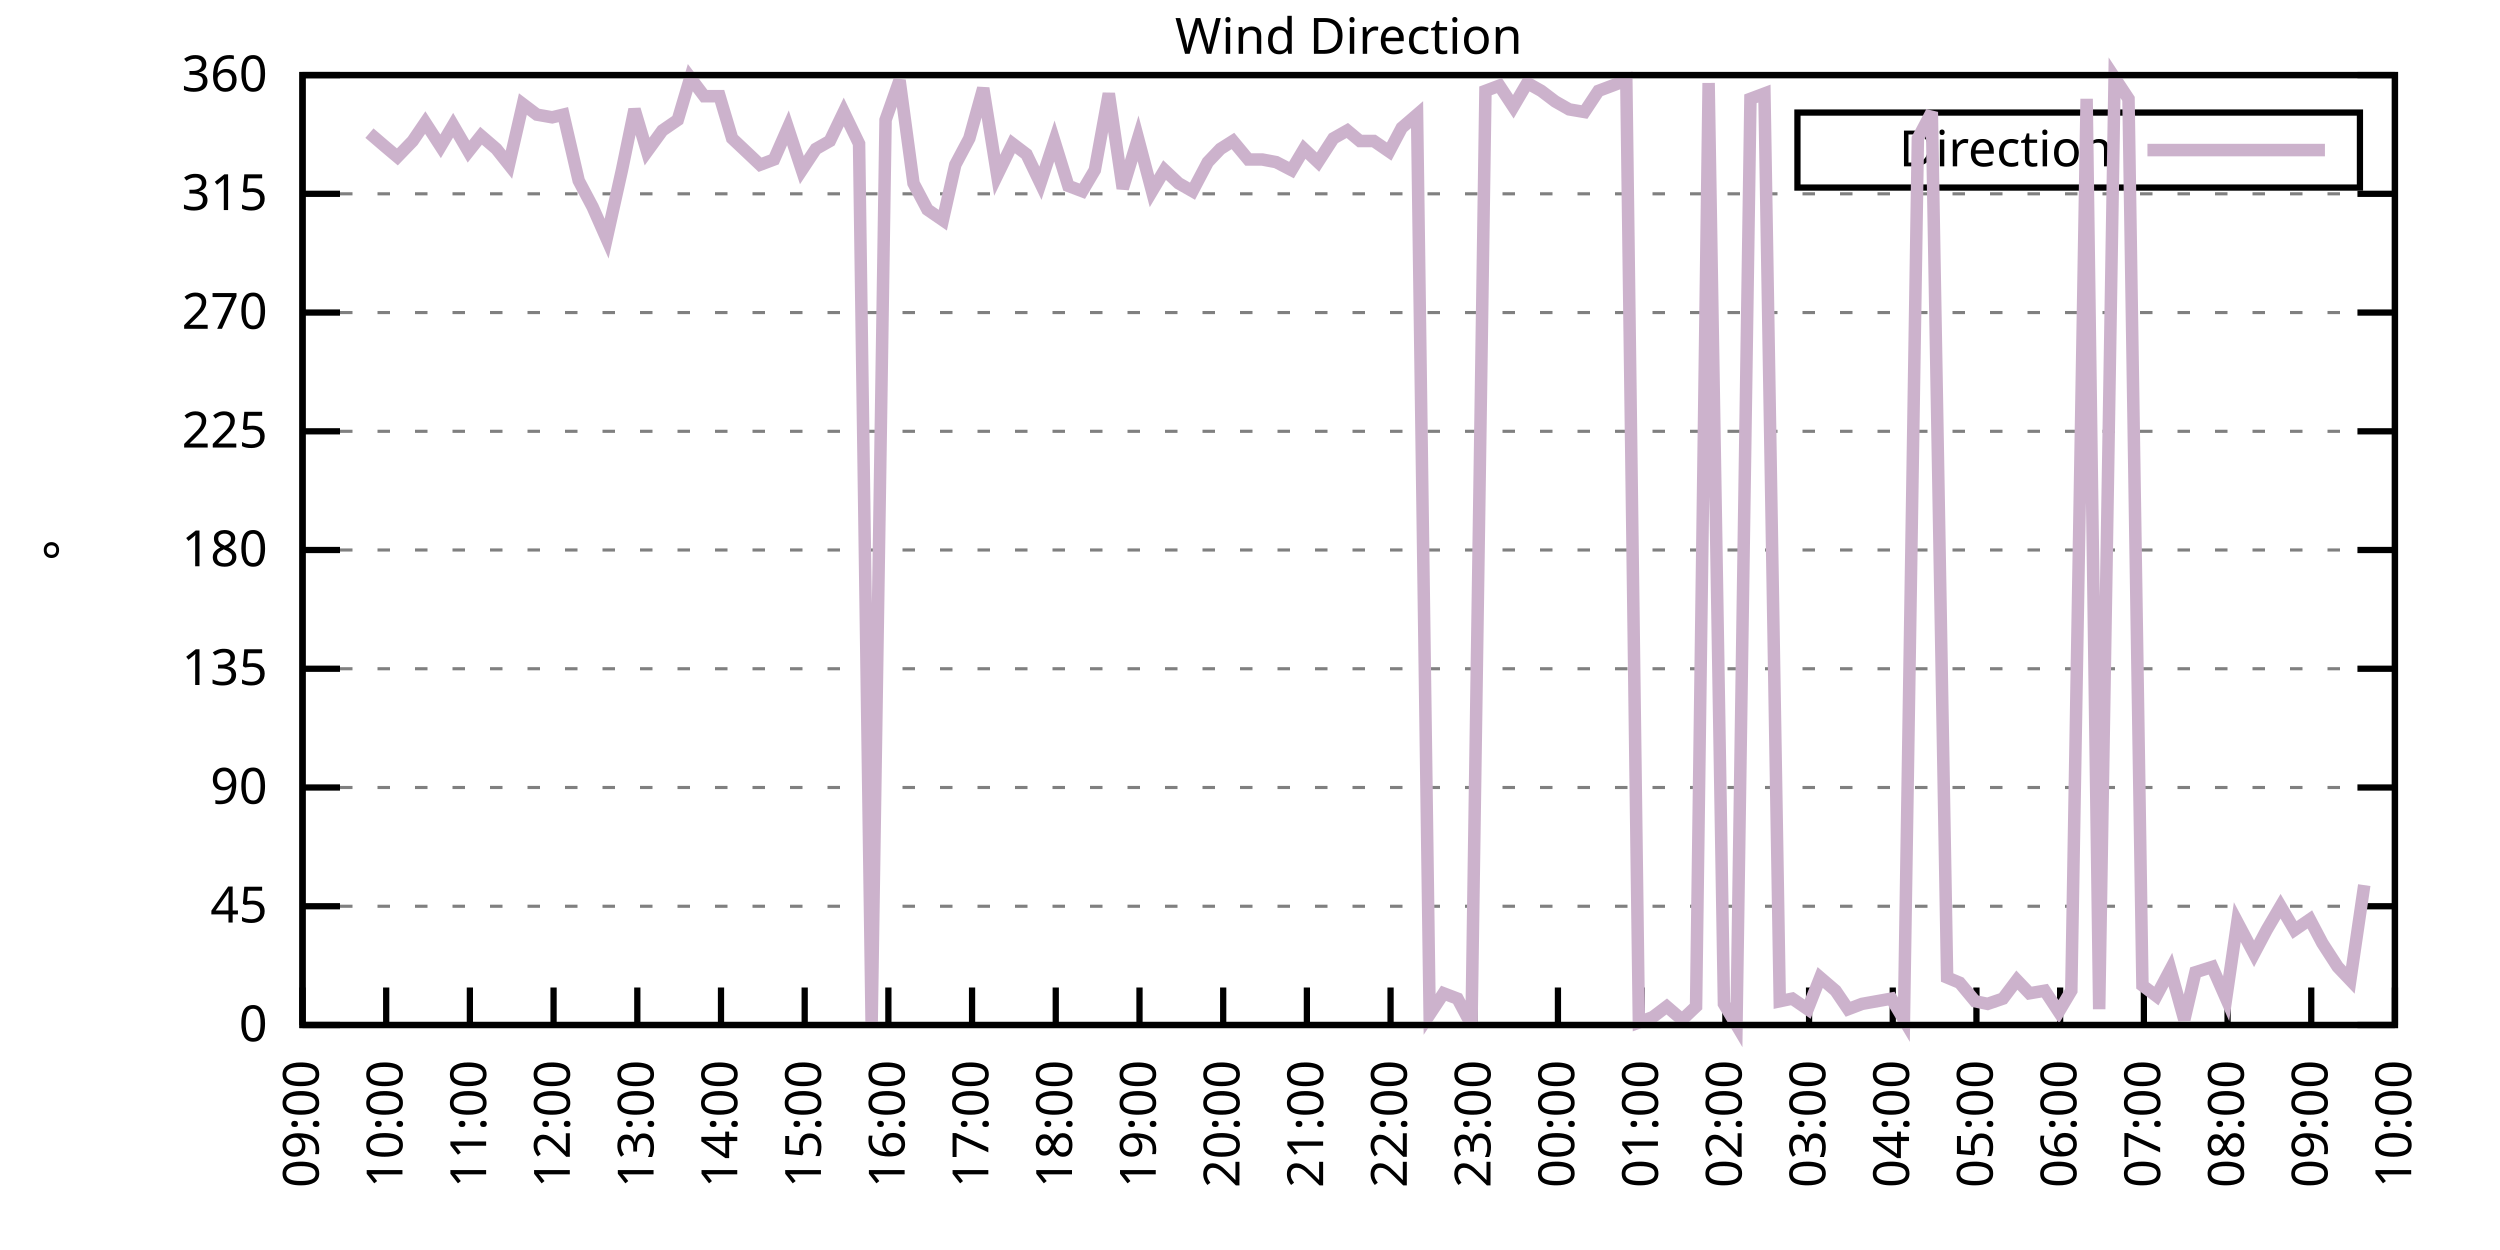
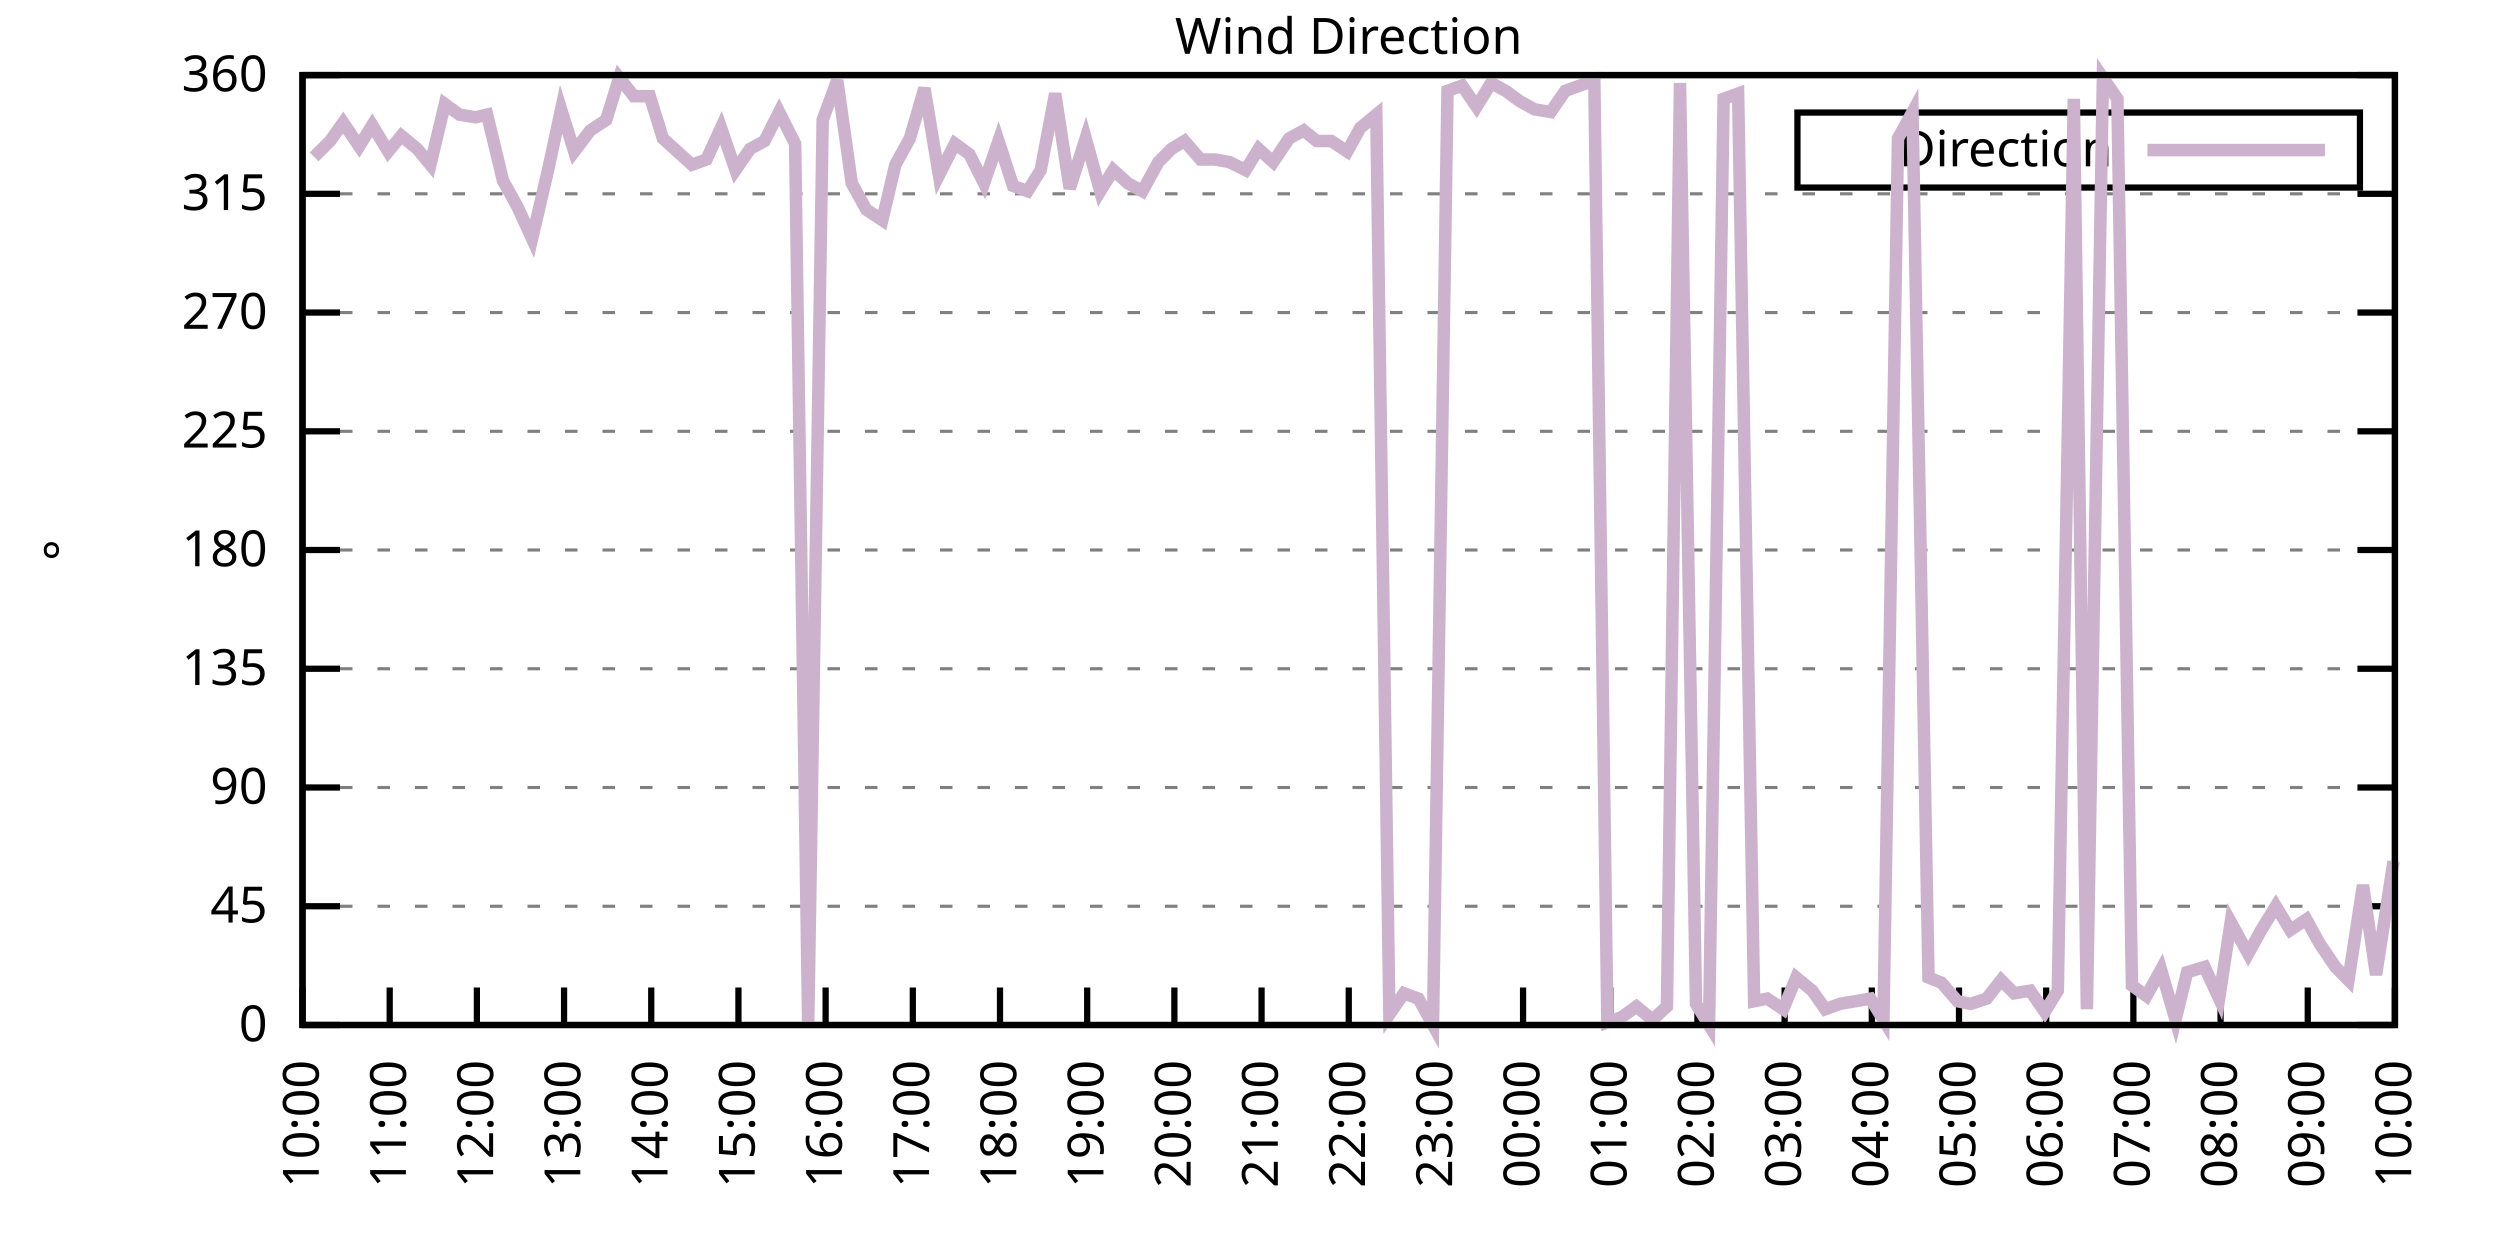
<svg xmlns="http://www.w3.org/2000/svg" xmlns:xlink="http://www.w3.org/1999/xlink" width="400" height="200" viewBox="0 0 400 200">
  <g id="gnuplot_canvas">
    <rect x="0" y="0" width="400" height="200" fill="none" />
    <defs>
      <circle id="gpDot" r="0.5" stroke-width="0.5" stroke="currentColor" />
      <path id="gpPt0" stroke-width="0.333" stroke="currentColor" d="M-1,0 h2 M0,-1 v2" />
      <path id="gpPt1" stroke-width="0.333" stroke="currentColor" d="M-1,-1 L1,1 M1,-1 L-1,1" />
      <path id="gpPt2" stroke-width="0.333" stroke="currentColor" d="M-1,0 L1,0 M0,-1 L0,1 M-1,-1 L1,1 M-1,1 L1,-1" />
      <rect id="gpPt3" stroke-width="0.333" stroke="currentColor" x="-1" y="-1" width="2" height="2" />
      <rect id="gpPt4" stroke-width="0.333" stroke="currentColor" fill="currentColor" x="-1" y="-1" width="2" height="2" />
      <circle id="gpPt5" stroke-width="0.333" stroke="currentColor" cx="0" cy="0" r="1" />
      <use xlink:href="#gpPt5" id="gpPt6" fill="currentColor" stroke="none" />
      <path id="gpPt7" stroke-width="0.333" stroke="currentColor" d="M0,-1.33 L-1.33,0.67 L1.33,0.67 z" />
      <use xlink:href="#gpPt7" id="gpPt8" fill="currentColor" stroke="none" />
      <use xlink:href="#gpPt7" id="gpPt9" stroke="currentColor" transform="rotate(180)" />
      <use xlink:href="#gpPt9" id="gpPt10" fill="currentColor" stroke="none" />
      <use xlink:href="#gpPt3" id="gpPt11" stroke="currentColor" transform="rotate(45)" />
      <use xlink:href="#gpPt11" id="gpPt12" fill="currentColor" stroke="none" />
      <path id="gpPt13" stroke-width="0.333" stroke="currentColor" d="M0,1.330 L1.265,0.411 L0.782,-1.067 L-0.782,-1.076 L-1.265,0.411 z" />
      <use xlink:href="#gpPt13" id="gpPt14" fill="currentColor" stroke="none" />
      <filter id="textbox" filterUnits="objectBoundingBox" x="0" y="0" height="1" width="1">
        <feFlood flood-color="white" flood-opacity="1" result="bgnd" />
        <feComposite in="SourceGraphic" in2="bgnd" operator="atop" />
      </filter>
      <filter id="greybox" filterUnits="objectBoundingBox" x="0" y="0" height="1" width="1">
        <feFlood flood-color="lightgrey" flood-opacity="1" result="grey" />
        <feComposite in="SourceGraphic" in2="grey" operator="atop" />
      </filter>
    </defs>
    <g fill="none" color="white" stroke="currentColor" stroke-width="1.00" stroke-linecap="butt" stroke-linejoin="miter">
</g>
    <g fill="none" color="black" stroke="currentColor" stroke-width="1.00" stroke-linecap="butt" stroke-linejoin="miter">
      <g stroke="none" shape-rendering="crispEdges">
        <polygon fill="rgb(255, 255, 255)" points="48.40,164.00 383.18,164.00 383.18,12.02 48.40,12.02 " />
      </g>
    </g>
    <g fill="none" color="black" stroke="currentColor" stroke-width="1.00" stroke-linecap="butt" stroke-linejoin="miter">
</g>
    <g fill="none" color="black" stroke="black" stroke-width="0.50" stroke-linecap="butt" stroke-linejoin="miter">
</g>
    <g fill="none" color="gray" stroke="currentColor" stroke-width="0.50" stroke-linecap="butt" stroke-linejoin="miter">
      <path stroke="gray" stroke-dasharray="2,4" class="gridline" d="M48.40,164.00 L383.19,164.00  " />
    </g>
    <g fill="none" color="gray" stroke="gray" stroke-width="1.00" stroke-linecap="butt" stroke-linejoin="miter">
</g>
    <g fill="none" color="black" stroke="currentColor" stroke-width="1.00" stroke-linecap="butt" stroke-linejoin="miter">
      <path stroke="black" d="M48.40,164.00 L54.40,164.00 M383.19,164.00 L377.19,164.00  " />
      <g transform="translate(42.80,166.60)" stroke="none" fill="black" font-family="Sans" font-size="8.00" text-anchor="end">
        <text>
          <tspan font-family="Sans"> 0</tspan>
        </text>
      </g>
    </g>
    <g fill="none" color="black" stroke="currentColor" stroke-width="1.00" stroke-linecap="butt" stroke-linejoin="miter">
</g>
    <g fill="none" color="black" stroke="black" stroke-width="0.50" stroke-linecap="butt" stroke-linejoin="miter">
</g>
    <g fill="none" color="gray" stroke="currentColor" stroke-width="0.50" stroke-linecap="butt" stroke-linejoin="miter">
      <path stroke="gray" stroke-dasharray="2,4" class="gridline" d="M48.40,145.00 L383.19,145.00  " />
    </g>
    <g fill="none" color="gray" stroke="gray" stroke-width="1.00" stroke-linecap="butt" stroke-linejoin="miter">
</g>
    <g fill="none" color="black" stroke="currentColor" stroke-width="1.00" stroke-linecap="butt" stroke-linejoin="miter">
      <path stroke="black" d="M48.40,145.00 L54.40,145.00 M383.19,145.00 L377.19,145.00  " />
      <g transform="translate(42.80,147.60)" stroke="none" fill="black" font-family="Sans" font-size="8.00" text-anchor="end">
        <text>
          <tspan font-family="Sans"> 45</tspan>
        </text>
      </g>
    </g>
    <g fill="none" color="black" stroke="currentColor" stroke-width="1.00" stroke-linecap="butt" stroke-linejoin="miter">
</g>
    <g fill="none" color="black" stroke="black" stroke-width="0.50" stroke-linecap="butt" stroke-linejoin="miter">
</g>
    <g fill="none" color="gray" stroke="currentColor" stroke-width="0.50" stroke-linecap="butt" stroke-linejoin="miter">
      <path stroke="gray" stroke-dasharray="2,4" class="gridline" d="M48.40,126.00 L383.19,126.00  " />
    </g>
    <g fill="none" color="gray" stroke="gray" stroke-width="1.00" stroke-linecap="butt" stroke-linejoin="miter">
</g>
    <g fill="none" color="black" stroke="currentColor" stroke-width="1.00" stroke-linecap="butt" stroke-linejoin="miter">
      <path stroke="black" d="M48.40,126.00 L54.40,126.00 M383.19,126.00 L377.19,126.00  " />
      <g transform="translate(42.80,128.60)" stroke="none" fill="black" font-family="Sans" font-size="8.00" text-anchor="end">
        <text>
          <tspan font-family="Sans"> 90</tspan>
        </text>
      </g>
    </g>
    <g fill="none" color="black" stroke="currentColor" stroke-width="1.00" stroke-linecap="butt" stroke-linejoin="miter">
</g>
    <g fill="none" color="black" stroke="black" stroke-width="0.50" stroke-linecap="butt" stroke-linejoin="miter">
</g>
    <g fill="none" color="gray" stroke="currentColor" stroke-width="0.50" stroke-linecap="butt" stroke-linejoin="miter">
      <path stroke="gray" stroke-dasharray="2,4" class="gridline" d="M48.40,107.00 L383.19,107.00  " />
    </g>
    <g fill="none" color="gray" stroke="gray" stroke-width="1.00" stroke-linecap="butt" stroke-linejoin="miter">
</g>
    <g fill="none" color="black" stroke="currentColor" stroke-width="1.00" stroke-linecap="butt" stroke-linejoin="miter">
      <path stroke="black" d="M48.40,107.00 L54.40,107.00 M383.19,107.00 L377.19,107.00  " />
      <g transform="translate(42.80,109.60)" stroke="none" fill="black" font-family="Sans" font-size="8.00" text-anchor="end">
        <text>
          <tspan font-family="Sans"> 135</tspan>
        </text>
      </g>
    </g>
    <g fill="none" color="black" stroke="currentColor" stroke-width="1.00" stroke-linecap="butt" stroke-linejoin="miter">
</g>
    <g fill="none" color="black" stroke="black" stroke-width="0.50" stroke-linecap="butt" stroke-linejoin="miter">
</g>
    <g fill="none" color="gray" stroke="currentColor" stroke-width="0.50" stroke-linecap="butt" stroke-linejoin="miter">
      <path stroke="gray" stroke-dasharray="2,4" class="gridline" d="M48.40,88.00 L383.19,88.00  " />
    </g>
    <g fill="none" color="gray" stroke="gray" stroke-width="1.00" stroke-linecap="butt" stroke-linejoin="miter">
</g>
    <g fill="none" color="black" stroke="currentColor" stroke-width="1.00" stroke-linecap="butt" stroke-linejoin="miter">
      <path stroke="black" d="M48.40,88.00 L54.40,88.00 M383.19,88.00 L377.19,88.00  " />
      <g transform="translate(42.80,90.60)" stroke="none" fill="black" font-family="Sans" font-size="8.00" text-anchor="end">
        <text>
          <tspan font-family="Sans"> 180</tspan>
        </text>
      </g>
    </g>
    <g fill="none" color="black" stroke="currentColor" stroke-width="1.00" stroke-linecap="butt" stroke-linejoin="miter">
</g>
    <g fill="none" color="black" stroke="black" stroke-width="0.50" stroke-linecap="butt" stroke-linejoin="miter">
</g>
    <g fill="none" color="gray" stroke="currentColor" stroke-width="0.50" stroke-linecap="butt" stroke-linejoin="miter">
      <path stroke="gray" stroke-dasharray="2,4" class="gridline" d="M48.40,69.01 L383.19,69.01  " />
    </g>
    <g fill="none" color="gray" stroke="gray" stroke-width="1.00" stroke-linecap="butt" stroke-linejoin="miter">
</g>
    <g fill="none" color="black" stroke="currentColor" stroke-width="1.00" stroke-linecap="butt" stroke-linejoin="miter">
      <path stroke="black" d="M48.40,69.01 L54.40,69.01 M383.19,69.01 L377.19,69.01  " />
      <g transform="translate(42.80,71.61)" stroke="none" fill="black" font-family="Sans" font-size="8.00" text-anchor="end">
        <text>
          <tspan font-family="Sans"> 225</tspan>
        </text>
      </g>
    </g>
    <g fill="none" color="black" stroke="currentColor" stroke-width="1.00" stroke-linecap="butt" stroke-linejoin="miter">
</g>
    <g fill="none" color="black" stroke="black" stroke-width="0.50" stroke-linecap="butt" stroke-linejoin="miter">
</g>
    <g fill="none" color="gray" stroke="currentColor" stroke-width="0.50" stroke-linecap="butt" stroke-linejoin="miter">
      <path stroke="gray" stroke-dasharray="2,4" class="gridline" d="M48.40,50.01 L383.19,50.01  " />
    </g>
    <g fill="none" color="gray" stroke="gray" stroke-width="1.00" stroke-linecap="butt" stroke-linejoin="miter">
</g>
    <g fill="none" color="black" stroke="currentColor" stroke-width="1.00" stroke-linecap="butt" stroke-linejoin="miter">
      <path stroke="black" d="M48.40,50.01 L54.40,50.01 M383.19,50.01 L377.19,50.01  " />
      <g transform="translate(42.80,52.61)" stroke="none" fill="black" font-family="Sans" font-size="8.00" text-anchor="end">
        <text>
          <tspan font-family="Sans"> 270</tspan>
        </text>
      </g>
    </g>
    <g fill="none" color="black" stroke="currentColor" stroke-width="1.00" stroke-linecap="butt" stroke-linejoin="miter">
</g>
    <g fill="none" color="black" stroke="black" stroke-width="0.50" stroke-linecap="butt" stroke-linejoin="miter">
</g>
    <g fill="none" color="gray" stroke="currentColor" stroke-width="0.50" stroke-linecap="butt" stroke-linejoin="miter">
      <path stroke="gray" stroke-dasharray="2,4" class="gridline" d="M48.40,31.01 L383.19,31.01  " />
    </g>
    <g fill="none" color="gray" stroke="gray" stroke-width="1.00" stroke-linecap="butt" stroke-linejoin="miter">
</g>
    <g fill="none" color="black" stroke="currentColor" stroke-width="1.00" stroke-linecap="butt" stroke-linejoin="miter">
      <path stroke="black" d="M48.40,31.01 L54.40,31.01 M383.19,31.01 L377.19,31.01  " />
      <g transform="translate(42.80,33.61)" stroke="none" fill="black" font-family="Sans" font-size="8.00" text-anchor="end">
        <text>
          <tspan font-family="Sans"> 315</tspan>
        </text>
      </g>
    </g>
    <g fill="none" color="black" stroke="currentColor" stroke-width="1.00" stroke-linecap="butt" stroke-linejoin="miter">
</g>
    <g fill="none" color="black" stroke="black" stroke-width="0.50" stroke-linecap="butt" stroke-linejoin="miter">
</g>
    <g fill="none" color="gray" stroke="currentColor" stroke-width="0.50" stroke-linecap="butt" stroke-linejoin="miter">
      <path stroke="gray" stroke-dasharray="2,4" class="gridline" d="M48.40,12.01 L383.19,12.01  " />
    </g>
    <g fill="none" color="gray" stroke="gray" stroke-width="1.00" stroke-linecap="butt" stroke-linejoin="miter">
</g>
    <g fill="none" color="black" stroke="currentColor" stroke-width="1.00" stroke-linecap="butt" stroke-linejoin="miter">
      <path stroke="black" d="M48.40,12.01 L54.40,12.01 M383.19,12.01 L377.19,12.01  " />
      <g transform="translate(42.80,14.61)" stroke="none" fill="black" font-family="Sans" font-size="8.00" text-anchor="end">
        <text>
          <tspan font-family="Sans"> 360</tspan>
        </text>
      </g>
    </g>
    <g fill="none" color="black" stroke="currentColor" stroke-width="1.00" stroke-linecap="butt" stroke-linejoin="miter">
      <path stroke="black" d="M48.40,164.00 L48.40,158.00  " />
      <g transform="translate(51.00,169.60) rotate(270.00)" stroke="none" fill="black" font-family="Sans" font-size="8.00" text-anchor="end">
        <text>
-           <tspan font-family="Sans">09:00</tspan>
-         </text>
-       </g>
-     </g>
-     <g fill="none" color="black" stroke="currentColor" stroke-width="1.00" stroke-linecap="butt" stroke-linejoin="miter">
-       <path stroke="black" d="M61.79,164.00 L61.79,158.00  " />
-       <g transform="translate(64.39,169.60) rotate(270.00)" stroke="none" fill="black" font-family="Sans" font-size="8.00" text-anchor="end">
-         <text>
          <tspan font-family="Sans">10:00</tspan>
        </text>
      </g>
    </g>
    <g fill="none" color="black" stroke="currentColor" stroke-width="1.00" stroke-linecap="butt" stroke-linejoin="miter">
-       <path stroke="black" d="M75.18,164.00 L75.18,158.00  " />
-       <g transform="translate(77.78,169.60) rotate(270.00)" stroke="none" fill="black" font-family="Sans" font-size="8.00" text-anchor="end">
+       <path stroke="black" d="M62.35,164.00 L62.35,158.00  " />
+       <g transform="translate(64.95,169.60) rotate(270.00)" stroke="none" fill="black" font-family="Sans" font-size="8.00" text-anchor="end">
        <text>
          <tspan font-family="Sans">11:00</tspan>
        </text>
      </g>
    </g>
    <g fill="none" color="black" stroke="currentColor" stroke-width="1.00" stroke-linecap="butt" stroke-linejoin="miter">
-       <path stroke="black" d="M88.57,164.00 L88.57,158.00  " />
-       <g transform="translate(91.17,169.60) rotate(270.00)" stroke="none" fill="black" font-family="Sans" font-size="8.00" text-anchor="end">
+       <path stroke="black" d="M76.30,164.00 L76.30,158.00  " />
+       <g transform="translate(78.90,169.60) rotate(270.00)" stroke="none" fill="black" font-family="Sans" font-size="8.00" text-anchor="end">
        <text>
          <tspan font-family="Sans">12:00</tspan>
        </text>
      </g>
    </g>
    <g fill="none" color="black" stroke="currentColor" stroke-width="1.00" stroke-linecap="butt" stroke-linejoin="miter">
-       <path stroke="black" d="M101.97,164.00 L101.97,158.00  " />
-       <g transform="translate(104.57,169.60) rotate(270.00)" stroke="none" fill="black" font-family="Sans" font-size="8.00" text-anchor="end">
+       <path stroke="black" d="M90.25,164.00 L90.25,158.00  " />
+       <g transform="translate(92.85,169.60) rotate(270.00)" stroke="none" fill="black" font-family="Sans" font-size="8.00" text-anchor="end">
        <text>
          <tspan font-family="Sans">13:00</tspan>
        </text>
      </g>
    </g>
    <g fill="none" color="black" stroke="currentColor" stroke-width="1.00" stroke-linecap="butt" stroke-linejoin="miter">
-       <path stroke="black" d="M115.36,164.00 L115.36,158.00  " />
-       <g transform="translate(117.96,169.60) rotate(270.00)" stroke="none" fill="black" font-family="Sans" font-size="8.00" text-anchor="end">
+       <path stroke="black" d="M104.20,164.00 L104.20,158.00  " />
+       <g transform="translate(106.80,169.60) rotate(270.00)" stroke="none" fill="black" font-family="Sans" font-size="8.00" text-anchor="end">
        <text>
          <tspan font-family="Sans">14:00</tspan>
        </text>
      </g>
    </g>
    <g fill="none" color="black" stroke="currentColor" stroke-width="1.00" stroke-linecap="butt" stroke-linejoin="miter">
-       <path stroke="black" d="M128.75,164.00 L128.75,158.00  " />
-       <g transform="translate(131.35,169.60) rotate(270.00)" stroke="none" fill="black" font-family="Sans" font-size="8.00" text-anchor="end">
+       <path stroke="black" d="M118.15,164.00 L118.15,158.00  " />
+       <g transform="translate(120.75,169.60) rotate(270.00)" stroke="none" fill="black" font-family="Sans" font-size="8.00" text-anchor="end">
        <text>
          <tspan font-family="Sans">15:00</tspan>
        </text>
      </g>
    </g>
    <g fill="none" color="black" stroke="currentColor" stroke-width="1.00" stroke-linecap="butt" stroke-linejoin="miter">
-       <path stroke="black" d="M142.14,164.00 L142.14,158.00  " />
-       <g transform="translate(144.74,169.60) rotate(270.00)" stroke="none" fill="black" font-family="Sans" font-size="8.00" text-anchor="end">
+       <path stroke="black" d="M132.10,164.00 L132.10,158.00  " />
+       <g transform="translate(134.70,169.60) rotate(270.00)" stroke="none" fill="black" font-family="Sans" font-size="8.00" text-anchor="end">
        <text>
          <tspan font-family="Sans">16:00</tspan>
        </text>
      </g>
    </g>
    <g fill="none" color="black" stroke="currentColor" stroke-width="1.00" stroke-linecap="butt" stroke-linejoin="miter">
-       <path stroke="black" d="M155.53,164.00 L155.53,158.00  " />
-       <g transform="translate(158.13,169.60) rotate(270.00)" stroke="none" fill="black" font-family="Sans" font-size="8.00" text-anchor="end">
+       <path stroke="black" d="M146.05,164.00 L146.05,158.00  " />
+       <g transform="translate(148.65,169.60) rotate(270.00)" stroke="none" fill="black" font-family="Sans" font-size="8.00" text-anchor="end">
        <text>
          <tspan font-family="Sans">17:00</tspan>
        </text>
      </g>
    </g>
    <g fill="none" color="black" stroke="currentColor" stroke-width="1.00" stroke-linecap="butt" stroke-linejoin="miter">
-       <path stroke="black" d="M168.92,164.00 L168.92,158.00  " />
-       <g transform="translate(171.52,169.60) rotate(270.00)" stroke="none" fill="black" font-family="Sans" font-size="8.00" text-anchor="end">
+       <path stroke="black" d="M160.00,164.00 L160.00,158.00  " />
+       <g transform="translate(162.60,169.60) rotate(270.00)" stroke="none" fill="black" font-family="Sans" font-size="8.00" text-anchor="end">
        <text>
          <tspan font-family="Sans">18:00</tspan>
        </text>
      </g>
    </g>
    <g fill="none" color="black" stroke="currentColor" stroke-width="1.00" stroke-linecap="butt" stroke-linejoin="miter">
-       <path stroke="black" d="M182.32,164.00 L182.32,158.00  " />
-       <g transform="translate(184.92,169.60) rotate(270.00)" stroke="none" fill="black" font-family="Sans" font-size="8.00" text-anchor="end">
+       <path stroke="black" d="M173.95,164.00 L173.95,158.00  " />
+       <g transform="translate(176.55,169.60) rotate(270.00)" stroke="none" fill="black" font-family="Sans" font-size="8.00" text-anchor="end">
        <text>
          <tspan font-family="Sans">19:00</tspan>
        </text>
      </g>
    </g>
    <g fill="none" color="black" stroke="currentColor" stroke-width="1.00" stroke-linecap="butt" stroke-linejoin="miter">
-       <path stroke="black" d="M195.71,164.00 L195.71,158.00  " />
-       <g transform="translate(198.31,169.60) rotate(270.00)" stroke="none" fill="black" font-family="Sans" font-size="8.00" text-anchor="end">
+       <path stroke="black" d="M187.90,164.00 L187.90,158.00  " />
+       <g transform="translate(190.50,169.60) rotate(270.00)" stroke="none" fill="black" font-family="Sans" font-size="8.00" text-anchor="end">
        <text>
          <tspan font-family="Sans">20:00</tspan>
        </text>
      </g>
    </g>
    <g fill="none" color="black" stroke="currentColor" stroke-width="1.00" stroke-linecap="butt" stroke-linejoin="miter">
-       <path stroke="black" d="M209.10,164.00 L209.10,158.00  " />
-       <g transform="translate(211.70,169.60) rotate(270.00)" stroke="none" fill="black" font-family="Sans" font-size="8.00" text-anchor="end">
+       <path stroke="black" d="M201.85,164.00 L201.85,158.00  " />
+       <g transform="translate(204.45,169.60) rotate(270.00)" stroke="none" fill="black" font-family="Sans" font-size="8.00" text-anchor="end">
        <text>
          <tspan font-family="Sans">21:00</tspan>
        </text>
      </g>
    </g>
    <g fill="none" color="black" stroke="currentColor" stroke-width="1.00" stroke-linecap="butt" stroke-linejoin="miter">
-       <path stroke="black" d="M222.49,164.00 L222.49,158.00  " />
-       <g transform="translate(225.09,169.60) rotate(270.00)" stroke="none" fill="black" font-family="Sans" font-size="8.00" text-anchor="end">
+       <path stroke="black" d="M215.80,164.00 L215.80,158.00  " />
+       <g transform="translate(218.40,169.60) rotate(270.00)" stroke="none" fill="black" font-family="Sans" font-size="8.00" text-anchor="end">
        <text>
          <tspan font-family="Sans">22:00</tspan>
        </text>
      </g>
    </g>
    <g fill="none" color="black" stroke="currentColor" stroke-width="1.00" stroke-linecap="butt" stroke-linejoin="miter">
-       <path stroke="black" d="M235.88,164.00 L235.88,158.00  " />
-       <g transform="translate(238.48,169.60) rotate(270.00)" stroke="none" fill="black" font-family="Sans" font-size="8.00" text-anchor="end">
+       <path stroke="black" d="M229.74,164.00 L229.74,158.00  " />
+       <g transform="translate(232.34,169.60) rotate(270.00)" stroke="none" fill="black" font-family="Sans" font-size="8.00" text-anchor="end">
        <text>
          <tspan font-family="Sans">23:00</tspan>
        </text>
      </g>
    </g>
    <g fill="none" color="black" stroke="currentColor" stroke-width="1.00" stroke-linecap="butt" stroke-linejoin="miter">
-       <path stroke="black" d="M249.27,164.00 L249.27,158.00  " />
-       <g transform="translate(251.87,169.60) rotate(270.00)" stroke="none" fill="black" font-family="Sans" font-size="8.00" text-anchor="end">
+       <path stroke="black" d="M243.69,164.00 L243.69,158.00  " />
+       <g transform="translate(246.29,169.60) rotate(270.00)" stroke="none" fill="black" font-family="Sans" font-size="8.00" text-anchor="end">
        <text>
          <tspan font-family="Sans">00:00</tspan>
        </text>
      </g>
    </g>
    <g fill="none" color="black" stroke="currentColor" stroke-width="1.00" stroke-linecap="butt" stroke-linejoin="miter">
-       <path stroke="black" d="M262.67,164.00 L262.67,158.00  " />
-       <g transform="translate(265.27,169.60) rotate(270.00)" stroke="none" fill="black" font-family="Sans" font-size="8.00" text-anchor="end">
+       <path stroke="black" d="M257.64,164.00 L257.64,158.00  " />
+       <g transform="translate(260.24,169.60) rotate(270.00)" stroke="none" fill="black" font-family="Sans" font-size="8.00" text-anchor="end">
        <text>
          <tspan font-family="Sans">01:00</tspan>
        </text>
      </g>
    </g>
    <g fill="none" color="black" stroke="currentColor" stroke-width="1.00" stroke-linecap="butt" stroke-linejoin="miter">
-       <path stroke="black" d="M276.06,164.00 L276.06,158.00  " />
-       <g transform="translate(278.66,169.60) rotate(270.00)" stroke="none" fill="black" font-family="Sans" font-size="8.00" text-anchor="end">
+       <path stroke="black" d="M271.59,164.00 L271.59,158.00  " />
+       <g transform="translate(274.19,169.60) rotate(270.00)" stroke="none" fill="black" font-family="Sans" font-size="8.00" text-anchor="end">
        <text>
          <tspan font-family="Sans">02:00</tspan>
        </text>
      </g>
    </g>
    <g fill="none" color="black" stroke="currentColor" stroke-width="1.00" stroke-linecap="butt" stroke-linejoin="miter">
-       <path stroke="black" d="M289.45,164.00 L289.45,158.00  " />
-       <g transform="translate(292.05,169.60) rotate(270.00)" stroke="none" fill="black" font-family="Sans" font-size="8.00" text-anchor="end">
+       <path stroke="black" d="M285.54,164.00 L285.54,158.00  " />
+       <g transform="translate(288.14,169.60) rotate(270.00)" stroke="none" fill="black" font-family="Sans" font-size="8.00" text-anchor="end">
        <text>
          <tspan font-family="Sans">03:00</tspan>
        </text>
      </g>
    </g>
    <g fill="none" color="black" stroke="currentColor" stroke-width="1.00" stroke-linecap="butt" stroke-linejoin="miter">
-       <path stroke="black" d="M302.84,164.00 L302.84,158.00  " />
-       <g transform="translate(305.44,169.60) rotate(270.00)" stroke="none" fill="black" font-family="Sans" font-size="8.00" text-anchor="end">
+       <path stroke="black" d="M299.49,164.00 L299.49,158.00  " />
+       <g transform="translate(302.09,169.60) rotate(270.00)" stroke="none" fill="black" font-family="Sans" font-size="8.00" text-anchor="end">
        <text>
          <tspan font-family="Sans">04:00</tspan>
        </text>
      </g>
    </g>
    <g fill="none" color="black" stroke="currentColor" stroke-width="1.00" stroke-linecap="butt" stroke-linejoin="miter">
-       <path stroke="black" d="M316.23,164.00 L316.23,158.00  " />
-       <g transform="translate(318.83,169.60) rotate(270.00)" stroke="none" fill="black" font-family="Sans" font-size="8.00" text-anchor="end">
+       <path stroke="black" d="M313.44,164.00 L313.44,158.00  " />
+       <g transform="translate(316.04,169.60) rotate(270.00)" stroke="none" fill="black" font-family="Sans" font-size="8.00" text-anchor="end">
        <text>
          <tspan font-family="Sans">05:00</tspan>
        </text>
      </g>
    </g>
    <g fill="none" color="black" stroke="currentColor" stroke-width="1.00" stroke-linecap="butt" stroke-linejoin="miter">
-       <path stroke="black" d="M329.62,164.00 L329.62,158.00  " />
-       <g transform="translate(332.22,169.60) rotate(270.00)" stroke="none" fill="black" font-family="Sans" font-size="8.00" text-anchor="end">
+       <path stroke="black" d="M327.39,164.00 L327.39,158.00  " />
+       <g transform="translate(329.99,169.60) rotate(270.00)" stroke="none" fill="black" font-family="Sans" font-size="8.00" text-anchor="end">
        <text>
          <tspan font-family="Sans">06:00</tspan>
        </text>
      </g>
    </g>
    <g fill="none" color="black" stroke="currentColor" stroke-width="1.00" stroke-linecap="butt" stroke-linejoin="miter">
-       <path stroke="black" d="M343.02,164.00 L343.02,158.00  " />
-       <g transform="translate(345.62,169.60) rotate(270.00)" stroke="none" fill="black" font-family="Sans" font-size="8.00" text-anchor="end">
+       <path stroke="black" d="M341.34,164.00 L341.34,158.00  " />
+       <g transform="translate(343.94,169.60) rotate(270.00)" stroke="none" fill="black" font-family="Sans" font-size="8.00" text-anchor="end">
        <text>
          <tspan font-family="Sans">07:00</tspan>
        </text>
      </g>
    </g>
    <g fill="none" color="black" stroke="currentColor" stroke-width="1.00" stroke-linecap="butt" stroke-linejoin="miter">
-       <path stroke="black" d="M356.41,164.00 L356.41,158.00  " />
-       <g transform="translate(359.01,169.60) rotate(270.00)" stroke="none" fill="black" font-family="Sans" font-size="8.00" text-anchor="end">
+       <path stroke="black" d="M355.29,164.00 L355.29,158.00  " />
+       <g transform="translate(357.89,169.60) rotate(270.00)" stroke="none" fill="black" font-family="Sans" font-size="8.00" text-anchor="end">
        <text>
          <tspan font-family="Sans">08:00</tspan>
        </text>
      </g>
    </g>
    <g fill="none" color="black" stroke="currentColor" stroke-width="1.00" stroke-linecap="butt" stroke-linejoin="miter">
-       <path stroke="black" d="M369.80,164.00 L369.80,158.00  " />
-       <g transform="translate(372.40,169.60) rotate(270.00)" stroke="none" fill="black" font-family="Sans" font-size="8.00" text-anchor="end">
+       <path stroke="black" d="M369.24,164.00 L369.24,158.00  " />
+       <g transform="translate(371.84,169.60) rotate(270.00)" stroke="none" fill="black" font-family="Sans" font-size="8.00" text-anchor="end">
        <text>
          <tspan font-family="Sans">09:00</tspan>
        </text>
      </g>
    </g>
    <g fill="none" color="black" stroke="currentColor" stroke-width="1.00" stroke-linecap="butt" stroke-linejoin="miter">
      <path stroke="black" d="M383.19,164.00 L383.19,158.00  " />
      <g transform="translate(385.79,169.60) rotate(270.00)" stroke="none" fill="black" font-family="Sans" font-size="8.00" text-anchor="end">
        <text>
          <tspan font-family="Sans">10:00</tspan>
        </text>
      </g>
    </g>
    <g fill="none" color="black" stroke="currentColor" stroke-width="1.00" stroke-linecap="butt" stroke-linejoin="miter">
</g>
    <g fill="none" color="black" stroke="currentColor" stroke-width="1.00" stroke-linecap="butt" stroke-linejoin="miter">
      <path stroke="black" d="M48.40,12.01 L48.40,164.00 L383.19,164.00 L383.19,12.01 L48.40,12.01 Z  " />
    </g>
    <g fill="none" color="black" stroke="currentColor" stroke-width="1.00" stroke-linecap="butt" stroke-linejoin="miter">
</g>
    <g fill="none" color="black" stroke="currentColor" stroke-width="1.00" stroke-linecap="butt" stroke-linejoin="miter">
      <path stroke="black" d="M287.59,30.01 L287.59,18.01 L377.59,18.01 L377.59,30.01 L287.59,30.01 Z  " />
    </g>
    <g id="Wind_direction_plot_1">
      <g fill="none" color="white" stroke="black" stroke-width="2.00" stroke-linecap="butt" stroke-linejoin="miter">
</g>
      <g fill="none" color="black" stroke="currentColor" stroke-width="2.00" stroke-linecap="butt" stroke-linejoin="miter">
        <g transform="translate(337.99,26.61)" stroke="none" fill="black" font-family="Sans" font-size="8.00" text-anchor="end">
          <text>
            <tspan font-family="Sans">Direction</tspan>
          </text>
        </g>
      </g>
      <g fill="none" color="black" stroke="currentColor" stroke-width="2.00" stroke-linecap="butt" stroke-linejoin="miter">
-         <path stroke="rgb(204, 178, 204)" d="M343.59,24.01 L371.99,24.01 M59.11,21.30 L61.57,23.41 L63.58,25.10 L66.03,22.56 L68.04,19.61 L70.50,23.41   L72.50,20.03 L74.96,24.25 L76.97,21.72 L79.42,23.83 L81.43,26.36 L83.66,16.65 L85.90,18.34 L88.35,18.77   L90.14,18.34 L92.59,28.90 L94.82,33.12 L97.06,38.19 L99.51,27.21 L101.52,17.50 L103.53,24.25 L105.98,20.88   L108.44,19.19 L110.45,12.43 L112.68,15.39 L115.13,15.39 L117.14,22.14 L119.38,24.25 L121.61,26.36 L123.84,25.52   L126.07,20.45 L128.30,27.21 L130.54,23.83 L132.77,22.56 L135.00,17.92 L137.45,22.99 L139.46,164.00 L141.69,19.19   L143.93,12.85 L146.16,29.32 L148.39,33.54 L150.85,35.23 L152.85,26.36 L155.09,22.14 L157.32,14.12 L159.55,28.05   L162.01,22.99 L164.24,24.68 L166.47,29.32 L168.70,22.56 L170.93,29.74 L173.17,30.59 L175.17,27.21 L177.41,14.97   L179.64,30.16 L182.09,22.14 L184.32,30.59 L186.33,27.21 L188.57,29.32 L190.80,30.59 L193.25,25.94 L195.26,23.83   L197.27,22.56 L199.73,25.52 L201.96,25.52 L204.19,25.94 L206.64,27.21 L208.65,23.83 L210.88,25.94 L213.34,22.14   L215.57,20.88 L217.58,22.56 L219.81,22.56 L222.27,24.25 L224.28,20.45 L226.73,18.34 L228.74,162.31 L230.97,158.93   L233.20,159.78 L235.44,164.00 L237.67,14.54 L239.90,13.70 L242.13,17.08 L244.36,13.28 L246.60,14.54 L248.83,16.23   L251.06,17.50 L253.51,17.92 L255.75,14.54 L257.98,13.70 L260.21,12.85 L262.22,163.58 L264.45,162.73 L266.68,161.04   L269.14,163.16 L271.37,161.04 L273.38,13.28 L275.83,160.62 L277.84,164.00 L280.07,15.81 L282.31,14.97 L284.76,160.20   L286.77,159.78 L289.23,161.47 L291.23,156.40 L293.69,158.51 L295.70,161.47 L297.93,160.62 L302.62,159.78 L304.63,163.16   L306.86,22.14 L309.09,17.92 L311.54,156.40 L313.55,157.24 L316.01,160.20 L318.02,160.62 L320.47,159.78 L322.70,156.82   L324.71,158.93 L327.17,158.51 L329.40,161.89 L331.41,158.51 L333.86,15.81 L335.87,161.47 L338.33,12.43 L340.56,15.81   L342.79,157.67 L345.02,159.36 L347.26,155.13 L349.49,163.16 L351.27,155.56 L353.95,154.71 L356.18,159.78 L357.97,147.53   L360.65,152.60 L362.66,148.80 L364.89,145.00 L367.12,148.80 L369.58,147.11 L371.58,150.91 L374.04,154.71 L376.05,156.82   L378.28,141.62  " />
+         <path stroke="rgb(204, 178, 204)" d="M343.59,24.01 L371.99,24.01 M50.26,25.10 L52.82,22.56 L54.91,19.61 L57.47,23.41 L59.56,20.03 L62.12,24.25   L64.21,21.72 L66.77,23.83 L68.86,26.36 L71.18,16.65 L73.51,18.34 L76.07,18.77 L77.93,18.34 L80.48,28.90   L82.81,33.12 L85.13,38.19 L87.69,27.21 L89.78,17.50 L91.88,24.25 L94.43,20.88 L96.99,19.19 L99.08,12.43   L101.41,15.39 L103.97,15.39 L106.06,22.14 L108.38,24.25 L110.71,26.36 L113.03,25.52 L115.36,20.45 L117.68,27.21   L120.01,23.83 L122.33,22.56 L124.66,17.92 L127.22,22.99 L129.31,164.00 L131.63,19.19 L133.96,12.85 L136.28,29.32   L138.61,33.54 L141.16,35.23 L143.26,26.36 L145.58,22.14 L147.91,14.12 L150.23,28.05 L152.79,22.99 L155.11,24.68   L157.44,29.32 L159.76,22.56 L162.09,29.74 L164.41,30.59 L166.51,27.21 L168.83,14.97 L171.16,30.16 L173.71,22.14   L176.04,30.59 L178.13,27.21 L180.46,29.32 L182.78,30.59 L185.34,25.94 L187.43,23.83 L189.52,22.56 L192.08,25.52   L194.41,25.52 L196.73,25.94 L199.29,27.21 L201.38,23.83 L203.71,25.94 L206.26,22.14 L208.59,20.88 L210.68,22.56   L213.01,22.56 L215.56,24.25 L217.65,20.45 L220.21,18.34 L222.30,162.31 L224.63,158.93 L226.95,159.78 L229.28,164.00   L231.60,14.54 L233.93,13.70 L236.25,17.08 L238.58,13.28 L240.90,14.54 L243.23,16.23 L245.55,17.50 L248.11,17.92   L250.44,14.54 L252.76,13.70 L255.09,12.85 L257.18,163.58 L259.50,162.73 L261.83,161.04 L264.39,163.16 L266.71,161.04   L268.80,13.28 L271.36,160.62 L273.45,164.00 L275.78,15.81 L278.10,14.97 L280.66,160.20 L282.75,159.78 L285.31,161.47   L287.40,156.40 L289.96,158.51 L292.05,161.47 L294.38,160.62 L299.26,159.78 L301.35,163.16 L303.68,22.14 L306.00,17.92   L308.56,156.40 L310.65,157.24 L313.21,160.20 L315.30,160.62 L317.86,159.78 L320.18,156.82 L322.28,158.93 L324.83,158.51   L327.16,161.89 L329.25,158.51 L331.81,15.81 L333.90,161.47 L336.46,12.43 L338.78,15.81 L341.11,157.67 L343.43,159.36   L345.76,155.13 L348.08,163.16 L349.94,155.56 L352.73,154.71 L355.06,159.78 L356.92,147.53 L359.71,152.60 L361.80,148.80   L364.13,145.00 L366.45,148.80 L369.01,147.11 L371.10,150.91 L373.66,154.71 L375.75,156.82 L378.08,141.62 L380.17,155.98   L382.96,137.82  " />
      </g>
    </g>
    <g fill="none" color="black" stroke="currentColor" stroke-width="2.00" stroke-linecap="butt" stroke-linejoin="miter">
</g>
    <g fill="none" color="black" stroke="black" stroke-width="1.00" stroke-linecap="butt" stroke-linejoin="miter">
</g>
    <g fill="none" color="black" stroke="currentColor" stroke-width="1.00" stroke-linecap="butt" stroke-linejoin="miter">
      <path stroke="black" d="M48.40,12.01 L48.40,164.00 L383.19,164.00 L383.19,12.01 L48.40,12.01 Z  " />
      <g transform="translate(12.80,88.01) rotate(270.00)" stroke="none" fill="black" font-family="Sans" font-size="8.00" text-anchor="middle">
        <text>
          <tspan font-family="Sans">°</tspan>
        </text>
      </g>
    </g>
    <g fill="none" color="black" stroke="currentColor" stroke-width="1.00" stroke-linecap="butt" stroke-linejoin="miter">
</g>
    <g fill="none" color="black" stroke="currentColor" stroke-width="1.00" stroke-linecap="butt" stroke-linejoin="miter">
      <g transform="translate(215.79,8.61)" stroke="none" fill="black" font-family="Sans" font-size="8.00" text-anchor="middle">
        <text>
          <tspan font-family="Sans">Wind Direction</tspan>
        </text>
      </g>
    </g>
    <g fill="none" color="black" stroke="currentColor" stroke-width="1.00" stroke-linecap="butt" stroke-linejoin="miter">
</g>
  </g>
</svg>
